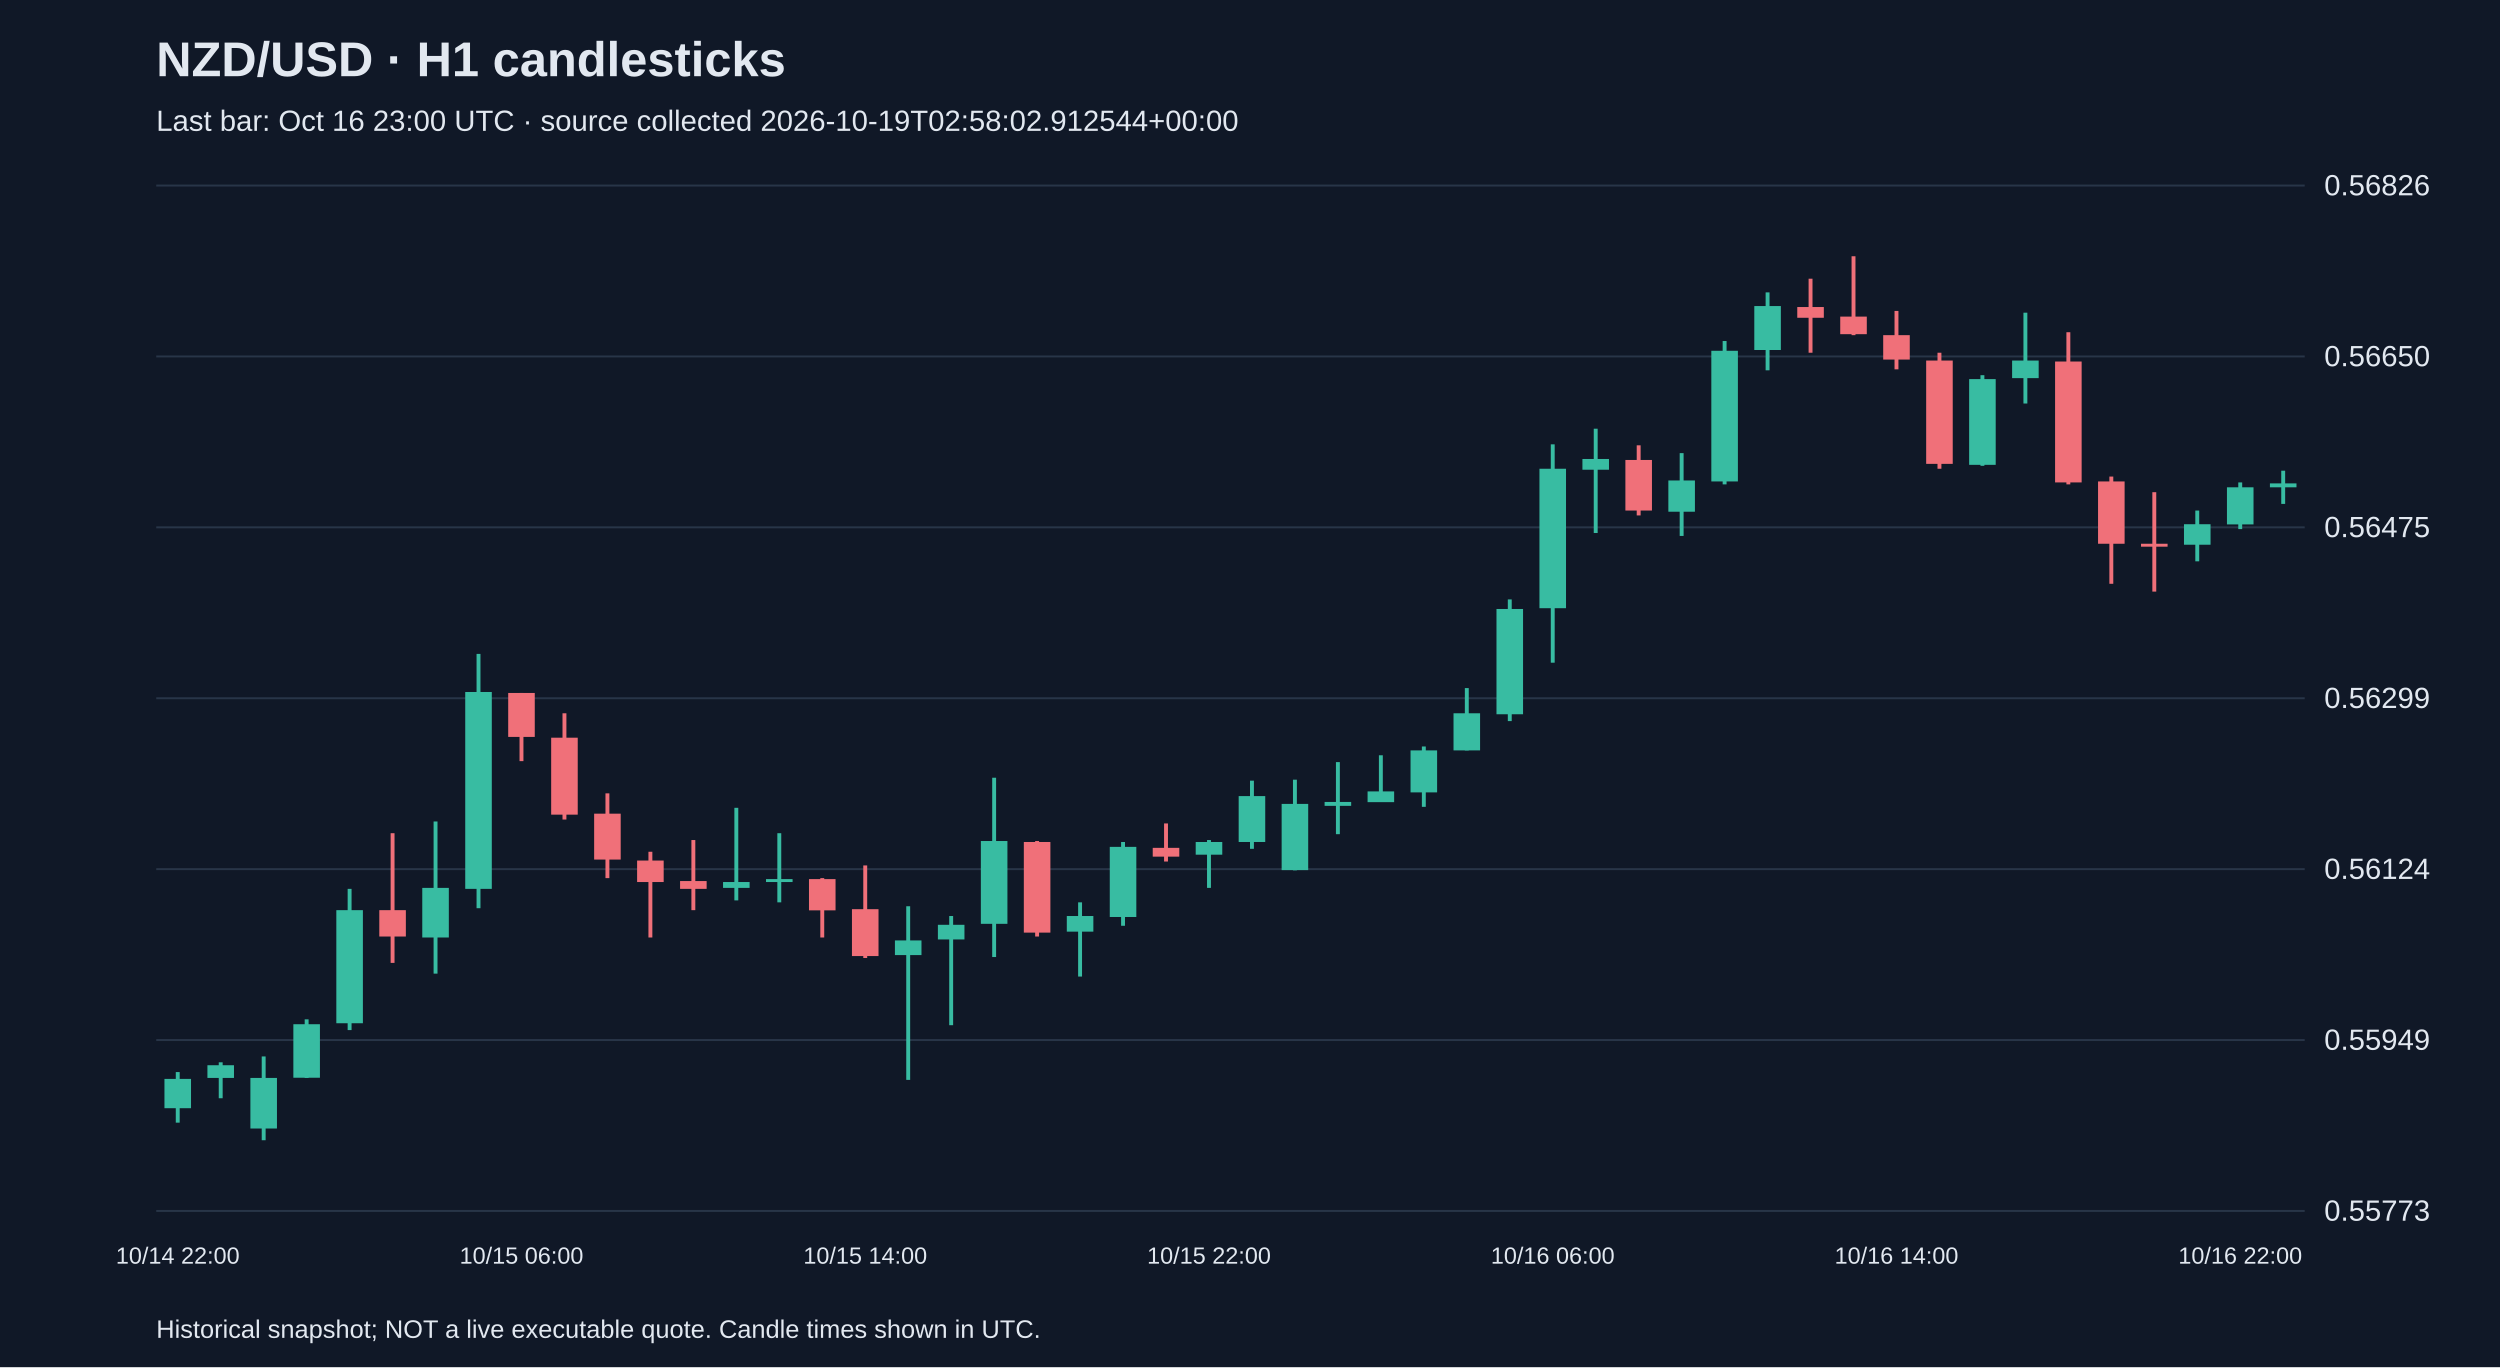
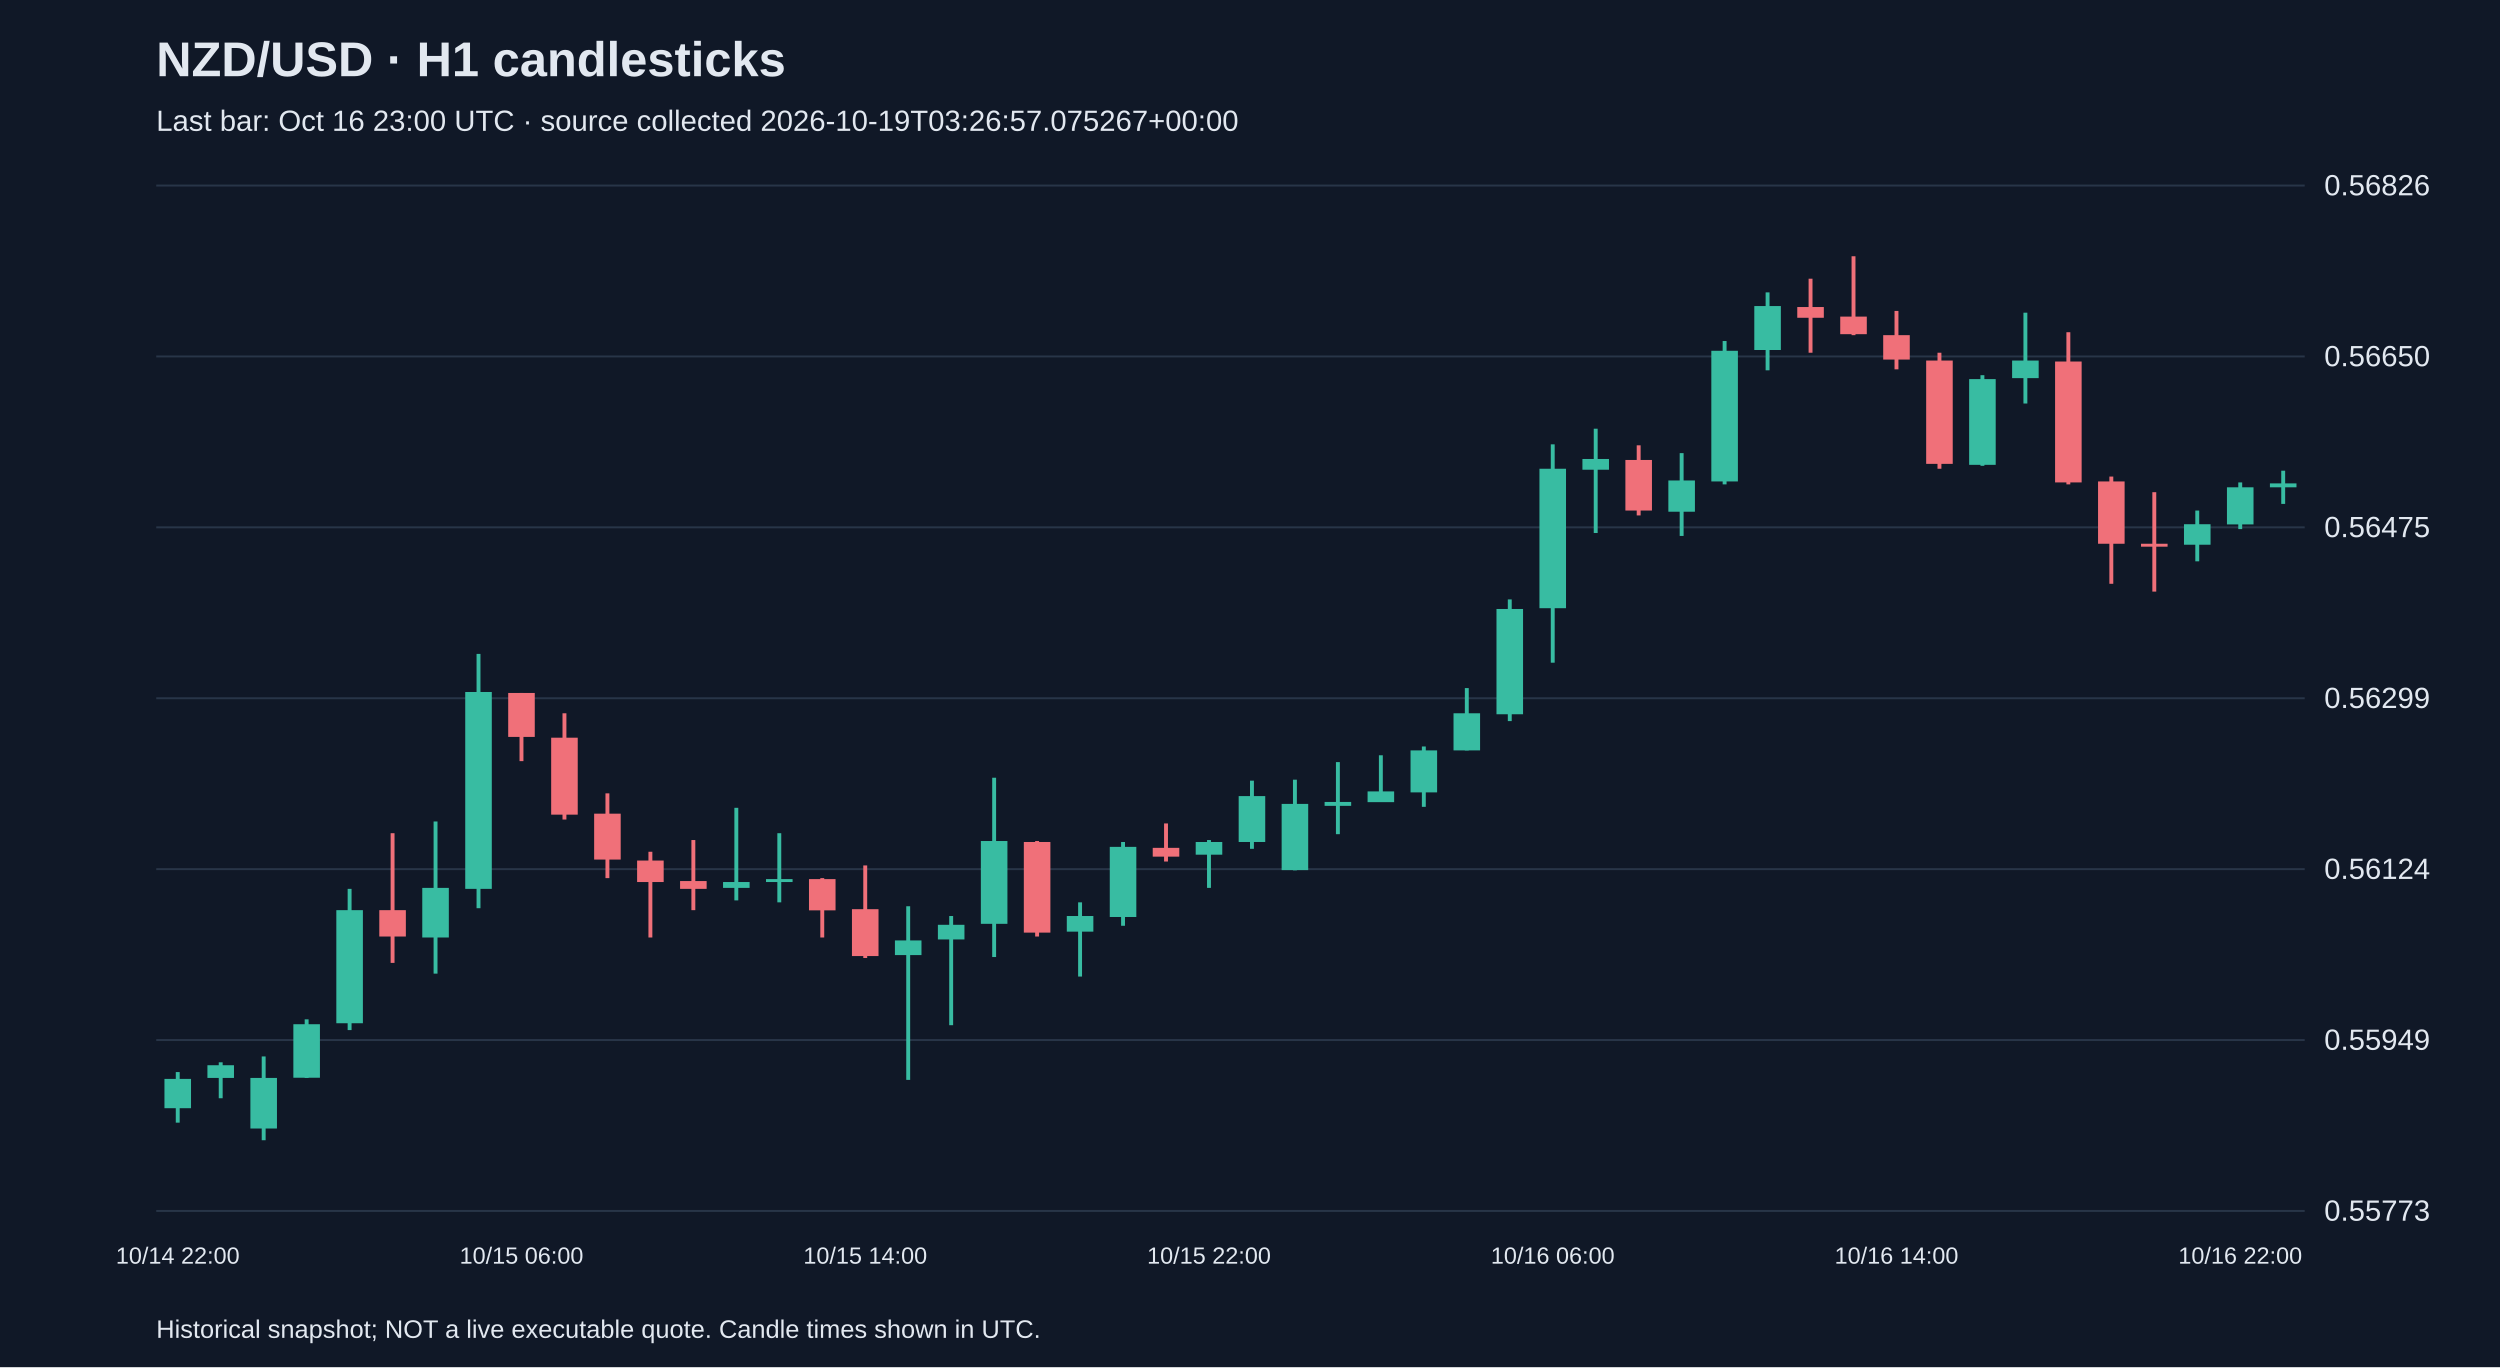
<svg xmlns="http://www.w3.org/2000/svg" viewBox="0 0 1280 700">
  <rect width="100%" height="100%" fill="#101827" />
  <style>text{font-family:Arial,sans-serif;fill:#e2e8f0}</style>
  <text x="80" y="39" font-size="25" font-weight="bold">NZD/USD · H1 candlesticks</text>
-   <text x="80" y="67" font-size="15" fill="#a6b1c5">Last bar: Oct 16 23:00 UTC · source collected 2026-10-19T02:58:02.912544+00:00</text>
+   <text x="80" y="67" font-size="15" fill="#a6b1c5">Last bar: Oct 16 23:00 UTC · source collected 2026-10-19T03:26:57.075267+00:00</text>
  <line x1="80" y1="620.0" x2="1180" y2="620.0" stroke="#283548" />
  <text x="1190" y="625.0" font-size="15">0.55773</text>
  <line x1="80" y1="532.5" x2="1180" y2="532.5" stroke="#283548" />
  <text x="1190" y="537.5" font-size="15">0.55949</text>
  <line x1="80" y1="445.0" x2="1180" y2="445.0" stroke="#283548" />
  <text x="1190" y="450.0" font-size="15">0.56124</text>
  <line x1="80" y1="357.5" x2="1180" y2="357.5" stroke="#283548" />
  <text x="1190" y="362.5" font-size="15">0.56299</text>
  <line x1="80" y1="270.0" x2="1180" y2="270.0" stroke="#283548" />
  <text x="1190" y="275.0" font-size="15">0.56475</text>
  <line x1="80" y1="182.5" x2="1180" y2="182.5" stroke="#283548" />
  <text x="1190" y="187.5" font-size="15">0.56650</text>
  <line x1="80" y1="95.0" x2="1180" y2="95.0" stroke="#283548" />
  <text x="1190" y="100.0" font-size="15">0.56826</text>
  <line x1="91.0" y1="548.9" x2="91.0" y2="574.8" stroke="#38bca2" stroke-width="2" />
  <rect x="84.2" y="552.4" width="13.6" height="15.0" fill="#38bca2" />
  <text x="91.0" y="647" text-anchor="middle" font-size="12">10/14 22:00</text>
  <line x1="113.0" y1="543.9" x2="113.0" y2="562.3" stroke="#38bca2" stroke-width="2" />
  <rect x="106.2" y="545.4" width="13.6" height="6.5" fill="#38bca2" />
  <line x1="135.0" y1="540.9" x2="135.0" y2="583.8" stroke="#38bca2" stroke-width="2" />
  <rect x="128.2" y="551.9" width="13.6" height="25.9" fill="#38bca2" />
  <line x1="157.0" y1="521.9" x2="157.0" y2="551.9" stroke="#38bca2" stroke-width="2" />
  <rect x="150.2" y="524.4" width="13.6" height="27.4" fill="#38bca2" />
  <line x1="179.0" y1="455.1" x2="179.0" y2="527.4" stroke="#38bca2" stroke-width="2" />
  <rect x="172.2" y="466.0" width="13.6" height="57.9" fill="#38bca2" />
  <line x1="201.0" y1="426.6" x2="201.0" y2="493.0" stroke="#f07079" stroke-width="2" />
  <rect x="194.2" y="466.0" width="13.6" height="13.5" fill="#f07079" />
  <line x1="223.0" y1="420.6" x2="223.0" y2="498.5" stroke="#38bca2" stroke-width="2" />
  <rect x="216.2" y="454.6" width="13.6" height="25.4" fill="#38bca2" />
  <line x1="245.0" y1="334.8" x2="245.0" y2="465.0" stroke="#38bca2" stroke-width="2" />
  <rect x="238.2" y="354.3" width="13.6" height="100.8" fill="#38bca2" />
  <line x1="267.0" y1="354.8" x2="267.0" y2="389.7" stroke="#f07079" stroke-width="2" />
  <rect x="260.2" y="354.8" width="13.6" height="22.5" fill="#f07079" />
  <text x="267.0" y="647" text-anchor="middle" font-size="12">10/15 06:00</text>
  <line x1="289.0" y1="365.2" x2="289.0" y2="419.6" stroke="#f07079" stroke-width="2" />
  <rect x="282.2" y="377.7" width="13.6" height="39.4" fill="#f07079" />
  <line x1="311.0" y1="406.2" x2="311.0" y2="449.6" stroke="#f07079" stroke-width="2" />
  <rect x="304.2" y="416.6" width="13.6" height="23.5" fill="#f07079" />
  <line x1="333.0" y1="436.1" x2="333.0" y2="480.0" stroke="#f07079" stroke-width="2" />
  <rect x="326.2" y="440.6" width="13.6" height="11.0" fill="#f07079" />
  <line x1="355.0" y1="430.1" x2="355.0" y2="466.0" stroke="#f07079" stroke-width="2" />
  <rect x="348.2" y="451.1" width="13.6" height="4.0" fill="#f07079" />
  <line x1="377.0" y1="413.6" x2="377.0" y2="461.0" stroke="#38bca2" stroke-width="2" />
  <rect x="370.2" y="451.6" width="13.6" height="3.0" fill="#38bca2" />
  <line x1="399.0" y1="426.6" x2="399.0" y2="462.0" stroke="#38bca2" stroke-width="2" />
  <rect x="392.2" y="450.1" width="13.6" height="1.5" fill="#38bca2" />
  <line x1="421.0" y1="449.6" x2="421.0" y2="480.0" stroke="#f07079" stroke-width="2" />
  <rect x="414.2" y="450.1" width="13.6" height="16.0" fill="#f07079" />
  <line x1="443.0" y1="443.1" x2="443.0" y2="490.5" stroke="#f07079" stroke-width="2" />
  <rect x="436.2" y="465.5" width="13.6" height="24.0" fill="#f07079" />
  <text x="443.0" y="647" text-anchor="middle" font-size="12">10/15 14:00</text>
  <line x1="465.0" y1="464.0" x2="465.0" y2="552.9" stroke="#38bca2" stroke-width="2" />
  <rect x="458.2" y="481.5" width="13.6" height="7.5" fill="#38bca2" />
  <line x1="487.0" y1="469.0" x2="487.0" y2="524.9" stroke="#38bca2" stroke-width="2" />
  <rect x="480.2" y="473.5" width="13.6" height="7.5" fill="#38bca2" />
  <line x1="509.0" y1="398.2" x2="509.0" y2="490.0" stroke="#38bca2" stroke-width="2" />
  <rect x="502.2" y="430.6" width="13.6" height="42.4" fill="#38bca2" />
  <line x1="531.0" y1="430.6" x2="531.0" y2="479.5" stroke="#f07079" stroke-width="2" />
  <rect x="524.2" y="431.1" width="13.6" height="46.4" fill="#f07079" />
  <line x1="553.0" y1="462.0" x2="553.0" y2="500.0" stroke="#38bca2" stroke-width="2" />
  <rect x="546.2" y="469.0" width="13.6" height="8.0" fill="#38bca2" />
  <line x1="575.0" y1="431.1" x2="575.0" y2="474.0" stroke="#38bca2" stroke-width="2" />
  <rect x="568.2" y="433.6" width="13.6" height="35.9" fill="#38bca2" />
  <line x1="597.0" y1="421.6" x2="597.0" y2="441.1" stroke="#f07079" stroke-width="2" />
  <rect x="590.2" y="434.1" width="13.6" height="4.5" fill="#f07079" />
  <line x1="619.0" y1="430.1" x2="619.0" y2="454.6" stroke="#38bca2" stroke-width="2" />
  <rect x="612.2" y="431.1" width="13.6" height="6.5" fill="#38bca2" />
  <text x="619.0" y="647" text-anchor="middle" font-size="12">10/15 22:00</text>
  <line x1="641.0" y1="399.7" x2="641.0" y2="434.6" stroke="#38bca2" stroke-width="2" />
  <rect x="634.2" y="407.6" width="13.6" height="23.5" fill="#38bca2" />
  <line x1="663.0" y1="399.2" x2="663.0" y2="445.6" stroke="#38bca2" stroke-width="2" />
  <rect x="656.2" y="411.6" width="13.6" height="33.9" fill="#38bca2" />
  <line x1="685.0" y1="390.2" x2="685.0" y2="427.1" stroke="#38bca2" stroke-width="2" />
  <rect x="678.2" y="410.6" width="13.6" height="2.0" fill="#38bca2" />
  <line x1="707.0" y1="386.7" x2="707.0" y2="410.6" stroke="#38bca2" stroke-width="2" />
  <rect x="700.2" y="405.2" width="13.6" height="5.5" fill="#38bca2" />
  <line x1="729.0" y1="382.2" x2="729.0" y2="413.1" stroke="#38bca2" stroke-width="2" />
  <rect x="722.2" y="384.2" width="13.6" height="21.5" fill="#38bca2" />
  <line x1="751.0" y1="352.3" x2="751.0" y2="384.2" stroke="#38bca2" stroke-width="2" />
  <rect x="744.2" y="365.2" width="13.6" height="19.0" fill="#38bca2" />
  <line x1="773.0" y1="306.9" x2="773.0" y2="369.2" stroke="#38bca2" stroke-width="2" />
  <rect x="766.2" y="311.8" width="13.6" height="53.9" fill="#38bca2" />
  <line x1="795.0" y1="227.5" x2="795.0" y2="339.3" stroke="#38bca2" stroke-width="2" />
  <rect x="788.2" y="240.0" width="13.6" height="71.4" fill="#38bca2" />
  <text x="795.0" y="647" text-anchor="middle" font-size="12">10/16 06:00</text>
  <line x1="817.0" y1="219.5" x2="817.0" y2="272.9" stroke="#38bca2" stroke-width="2" />
  <rect x="810.2" y="235.0" width="13.6" height="5.5" fill="#38bca2" />
  <line x1="839.0" y1="228.0" x2="839.0" y2="263.9" stroke="#f07079" stroke-width="2" />
  <rect x="832.2" y="235.5" width="13.6" height="25.9" fill="#f07079" />
  <line x1="861.0" y1="232.0" x2="861.0" y2="274.4" stroke="#38bca2" stroke-width="2" />
  <rect x="854.2" y="246.0" width="13.6" height="16.0" fill="#38bca2" />
  <line x1="883.0" y1="174.6" x2="883.0" y2="248.0" stroke="#38bca2" stroke-width="2" />
  <rect x="876.2" y="179.6" width="13.6" height="66.9" fill="#38bca2" />
  <line x1="905.0" y1="149.7" x2="905.0" y2="189.6" stroke="#38bca2" stroke-width="2" />
  <rect x="898.2" y="156.7" width="13.6" height="22.5" fill="#38bca2" />
  <line x1="927.0" y1="142.7" x2="927.0" y2="180.6" stroke="#f07079" stroke-width="2" />
  <rect x="920.2" y="157.2" width="13.6" height="5.5" fill="#f07079" />
  <line x1="949.0" y1="131.2" x2="949.0" y2="171.6" stroke="#f07079" stroke-width="2" />
  <rect x="942.2" y="162.1" width="13.6" height="9.0" fill="#f07079" />
  <line x1="971.0" y1="159.2" x2="971.0" y2="189.1" stroke="#f07079" stroke-width="2" />
  <rect x="964.2" y="171.6" width="13.6" height="12.5" fill="#f07079" />
  <text x="971.0" y="647" text-anchor="middle" font-size="12">10/16 14:00</text>
  <line x1="993.0" y1="180.6" x2="993.0" y2="240.0" stroke="#f07079" stroke-width="2" />
  <rect x="986.2" y="184.6" width="13.6" height="52.9" fill="#f07079" />
  <line x1="1015.0" y1="192.1" x2="1015.0" y2="238.5" stroke="#38bca2" stroke-width="2" />
  <rect x="1008.2" y="194.1" width="13.6" height="43.9" fill="#38bca2" />
  <line x1="1037.0" y1="160.1" x2="1037.0" y2="206.6" stroke="#38bca2" stroke-width="2" />
  <rect x="1030.2" y="184.6" width="13.6" height="9.0" fill="#38bca2" />
  <line x1="1059.0" y1="170.1" x2="1059.0" y2="248.0" stroke="#f07079" stroke-width="2" />
  <rect x="1052.2" y="185.1" width="13.6" height="61.9" fill="#f07079" />
  <line x1="1081.0" y1="244.0" x2="1081.0" y2="298.9" stroke="#f07079" stroke-width="2" />
  <rect x="1074.2" y="246.5" width="13.6" height="31.9" fill="#f07079" />
  <line x1="1103.0" y1="252.0" x2="1103.0" y2="302.9" stroke="#f07079" stroke-width="2" />
  <rect x="1096.2" y="278.4" width="13.6" height="1.5" fill="#f07079" />
  <line x1="1125.0" y1="261.4" x2="1125.0" y2="287.4" stroke="#38bca2" stroke-width="2" />
  <rect x="1118.2" y="268.4" width="13.6" height="10.5" fill="#38bca2" />
  <line x1="1147.0" y1="247.0" x2="1147.0" y2="270.9" stroke="#38bca2" stroke-width="2" />
  <rect x="1140.2" y="249.5" width="13.6" height="19.0" fill="#38bca2" />
  <text x="1147.0" y="647" text-anchor="middle" font-size="12">10/16 22:00</text>
  <line x1="1169.0" y1="241.0" x2="1169.0" y2="258.0" stroke="#38bca2" stroke-width="2" />
  <rect x="1162.2" y="247.5" width="13.6" height="2.0" fill="#38bca2" />
  <text x="80" y="685" font-size="13">Historical snapshot; NOT a live executable quote. Candle times shown in UTC.</text>
</svg>
